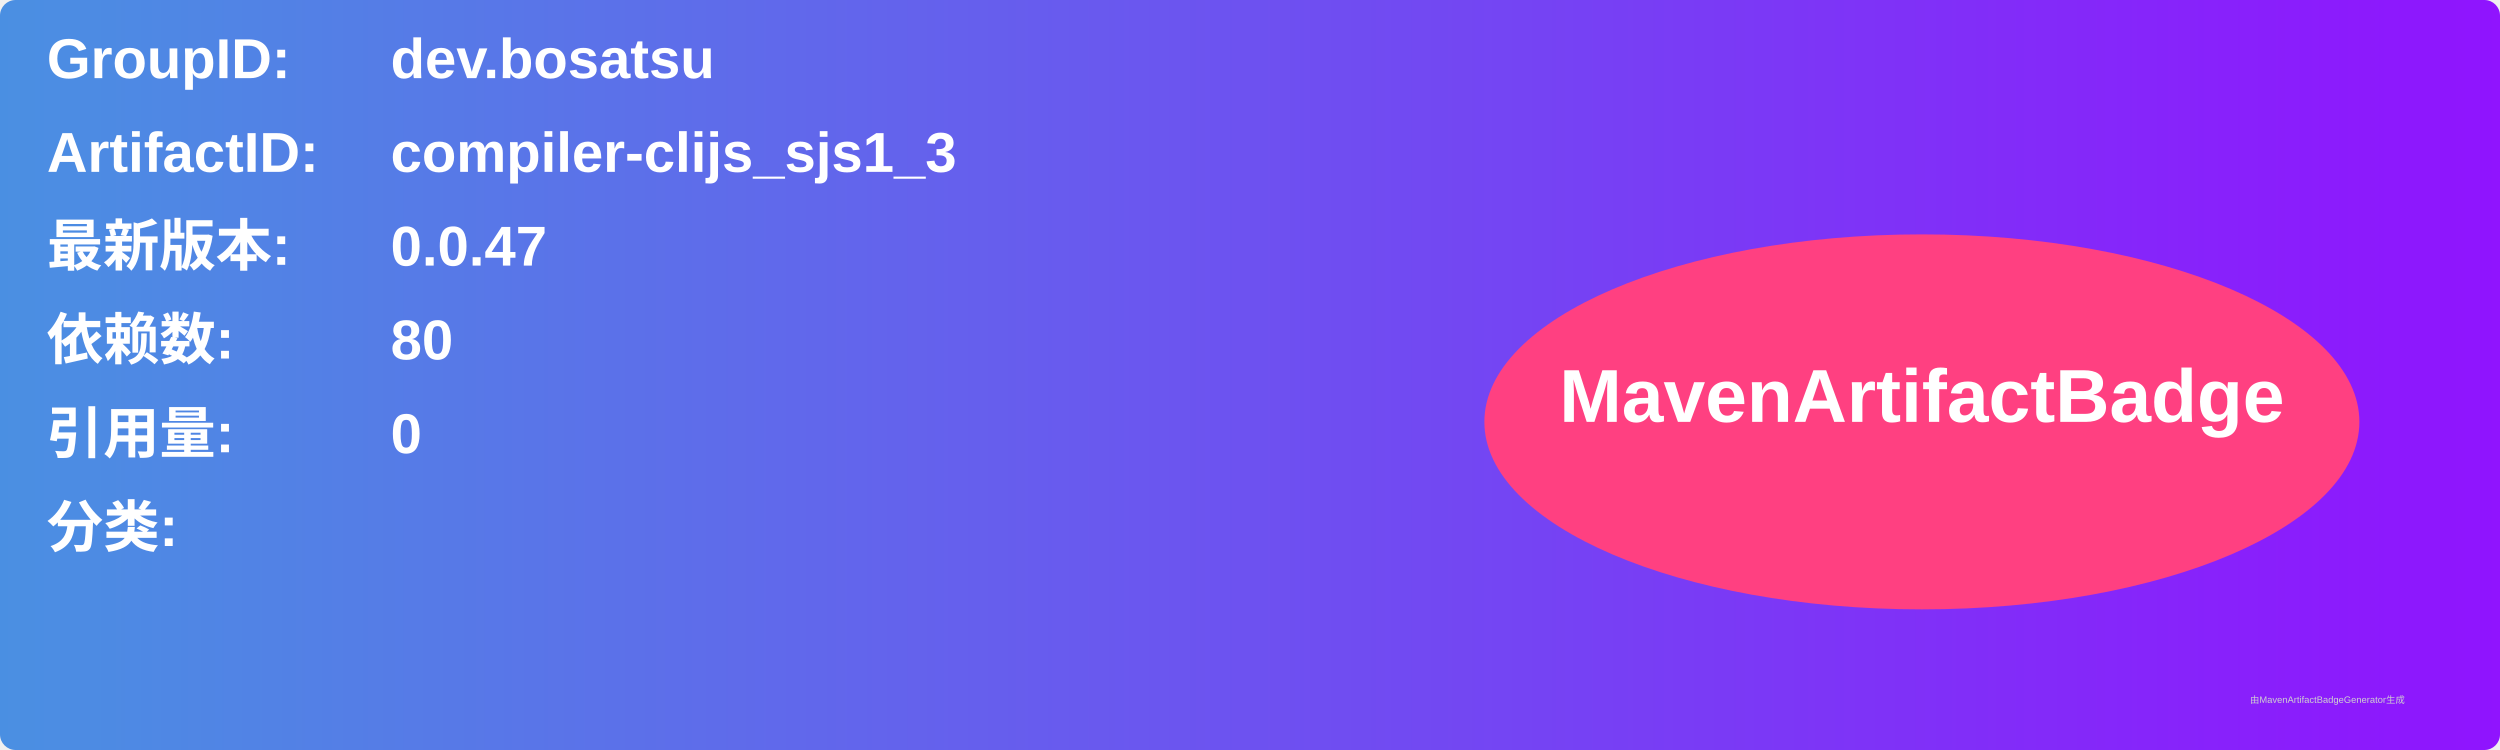
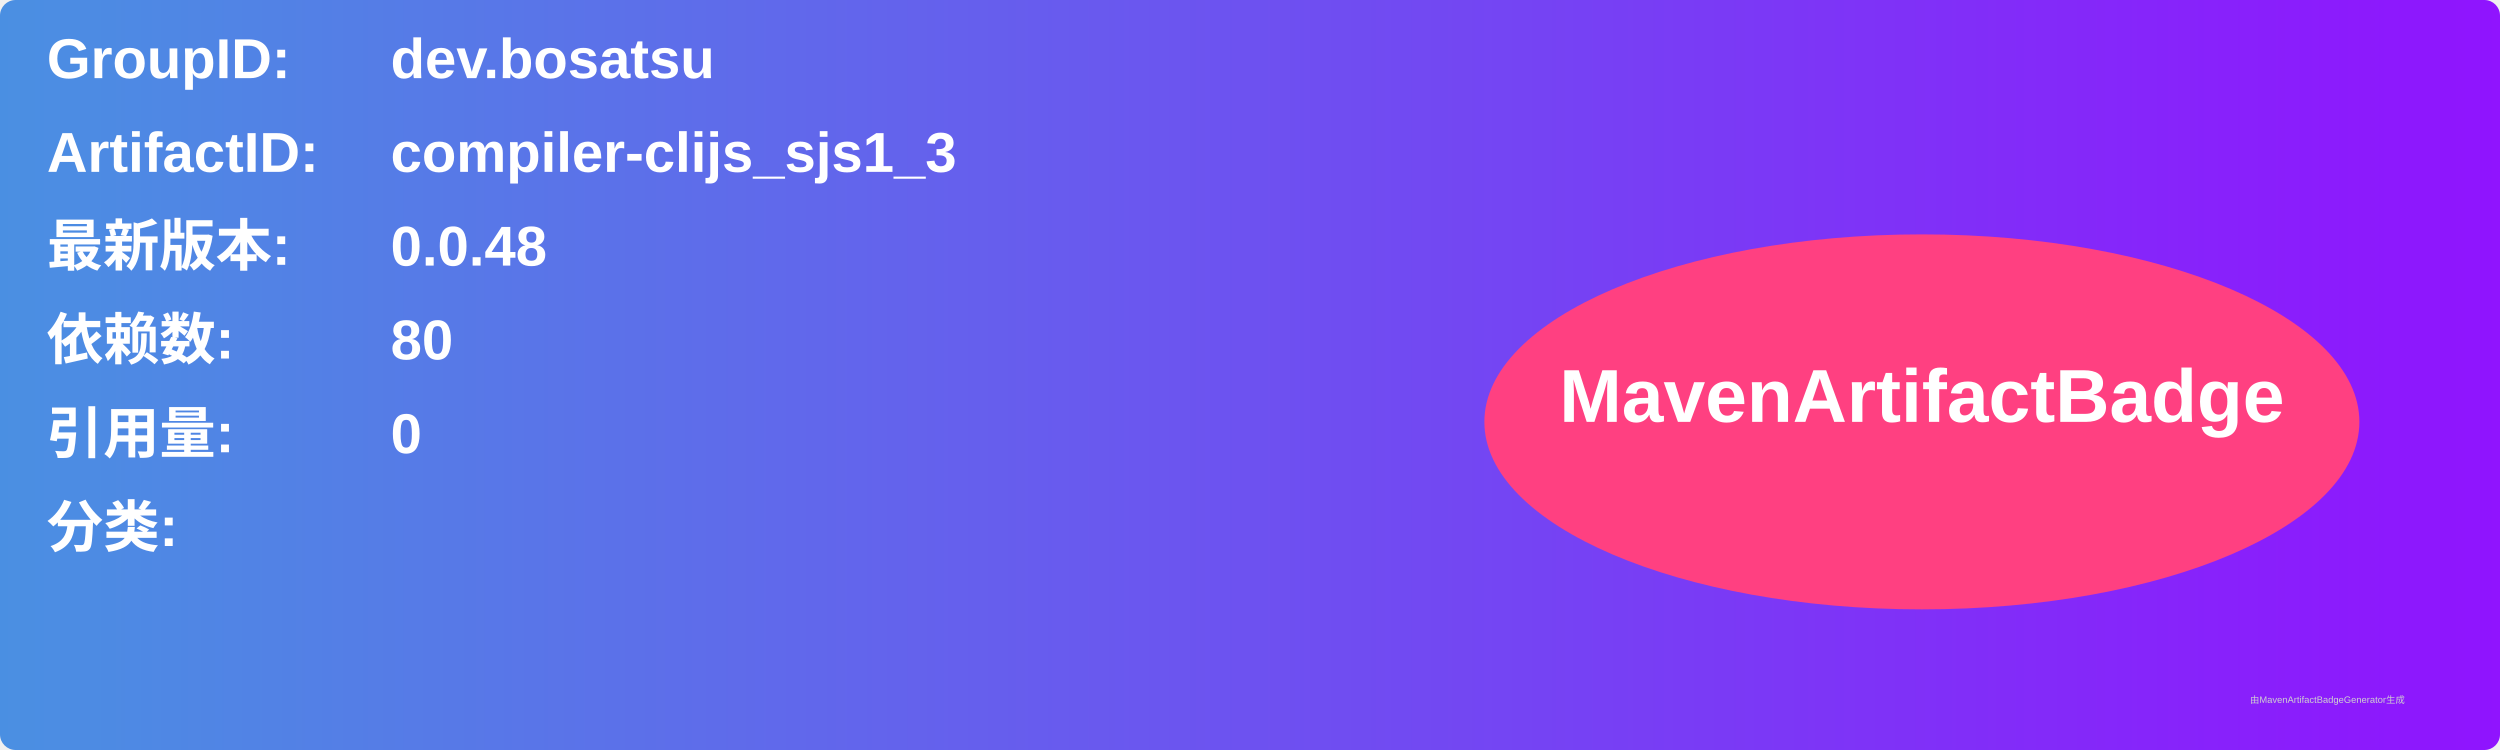
<svg xmlns="http://www.w3.org/2000/svg" width="800" height="240" viewBox="0 0 800 240">
  <linearGradient id="grad" x1="0%" y1="0%" x2="100%" y2="0%">
    <stop offset="0%" stop-color="#4a90e2" />
    <stop offset="100%" stop-color="#9013fe" />
  </linearGradient>
  <rect width="100%" height="100%" rx="5" ry="5" fill="url(#grad)" />
  <g transform="translate(15, 15)">
    <text x="0" y="10" font-family="Arial" font-size="18" fill="white" font-weight="bold" width="260">GroupID:</text>
    <text x="110" y="10" font-family="Arial" font-size="18" fill="white" font-weight="bold" width="460">dev.bosatsu</text>
    <text x="0" y="40" font-family="Arial" font-size="18" fill="white" font-weight="bold" width="260">ArtifactID:</text>
    <text x="110" y="40" font-family="Arial" font-size="18" fill="white" font-weight="bold" width="460">compiler-clijs_sjs1_3</text>
    <text x="0" y="70" font-family="Arial" font-size="18" fill="white" font-weight="bold">最新版本:</text>
    <text x="110" y="70" font-family="Arial" font-size="18" fill="white" font-weight="bold">
-       <tspan font-weight="bold">0.0.47</tspan>
+       <tspan font-weight="bold">0.0.48</tspan>
    </text>
    <text x="0" y="100" font-family="Arial" font-size="18" fill="white" font-weight="bold">依赖数: </text>
    <text x="110" y="100" font-family="Arial" font-size="18" fill="white">
      <tspan font-weight="bold">80</tspan>
    </text>
    <text x="0" y="130" font-family="Arial" font-size="18" fill="white" font-weight="bold">引用量: </text>
    <text x="110" y="130" font-family="Arial" font-size="18" fill="white">
      <tspan font-weight="bold">0</tspan>
    </text>
    <text x="0" y="160" font-family="Arial" font-size="18" fill="white" font-weight="bold">分类:</text>
    <text x="10" y="190" font-family="Arial" font-size="10" fill="white">
      <tspan font-weight="bold" />
    </text>
    <ellipse cx="600" cy="120" rx="140" ry="60" fill="#ff4081" />
    <text x="600" y="120" text-anchor="middle" font-family="Arial" font-size="24" fill="white" font-weight="bold">MavenArtifactBadge</text>
  </g>
  <text x="720" y="225" font-family="Arial" font-size="3" fill="#d0d0d0">由MavenArtifactBadgeGenerator生成</text>
</svg>
